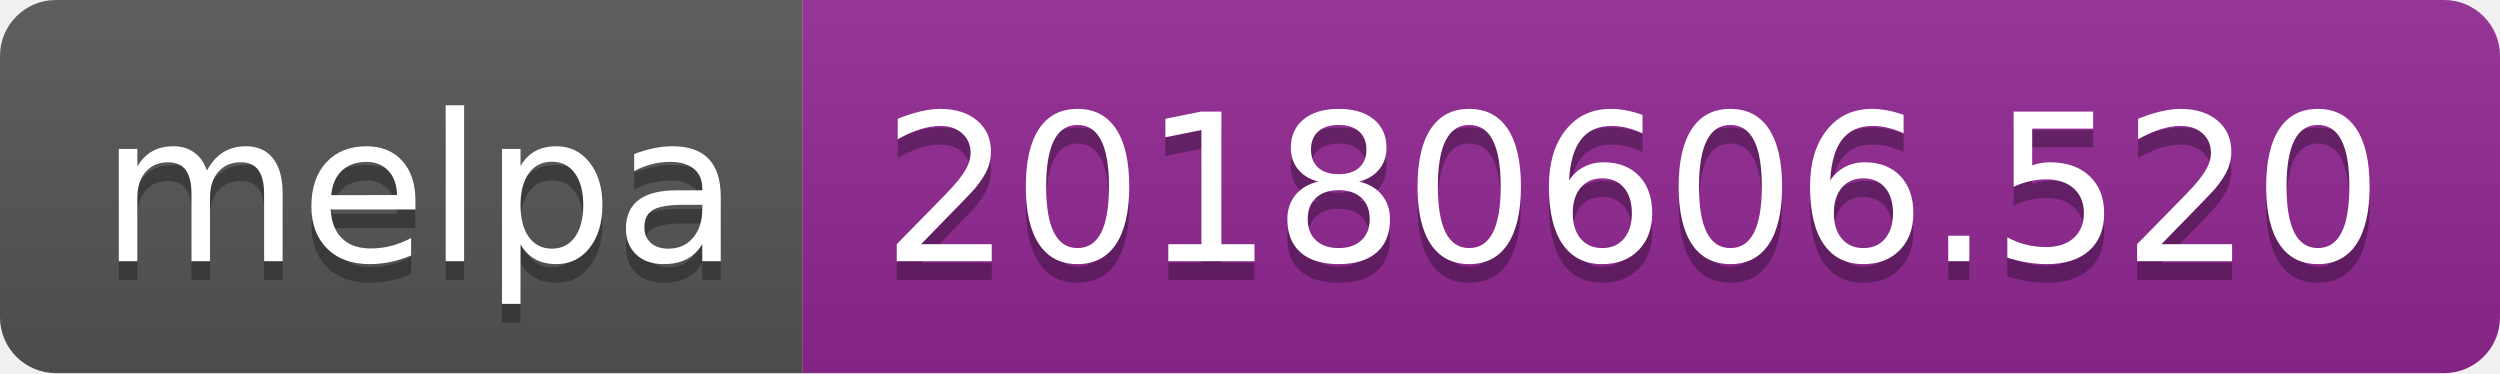
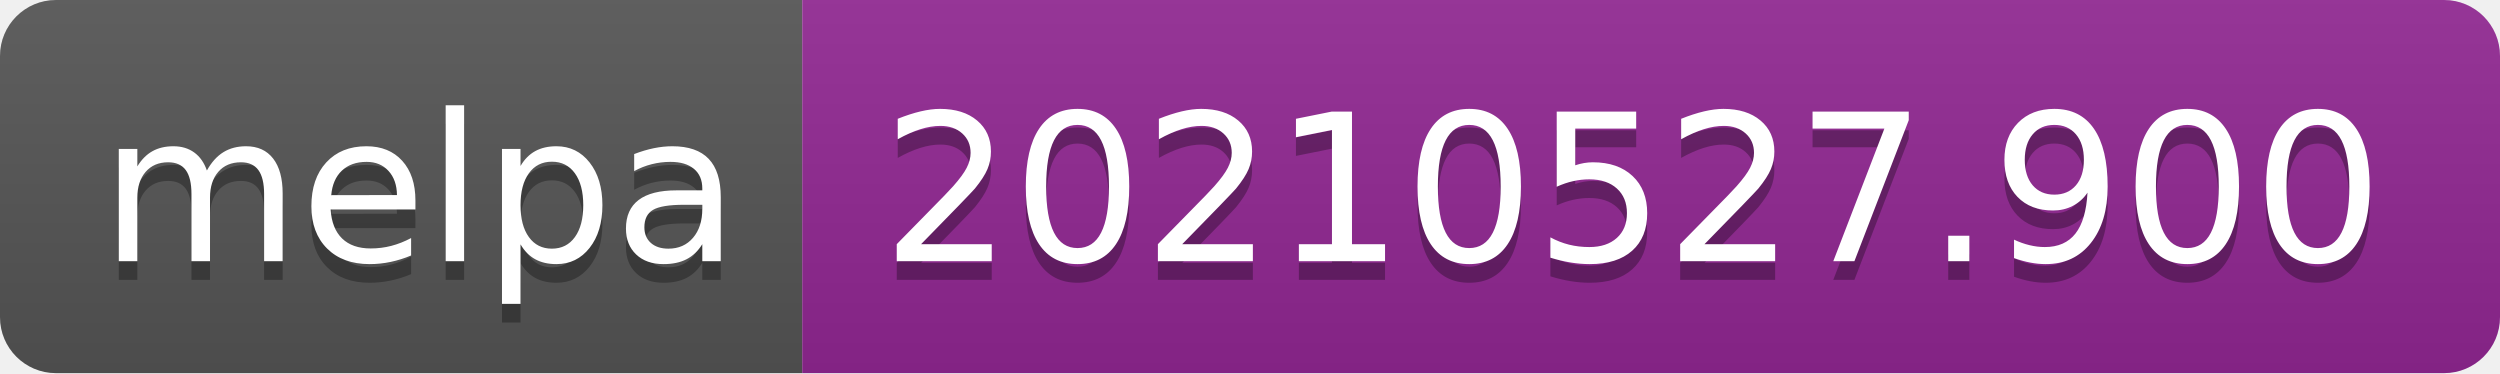
- <svg xmlns="http://www.w3.org/2000/svg" width="134" height="20" role="img" aria-label="melpa: 20180606.520">
+ <svg xmlns="http://www.w3.org/2000/svg" width="134" height="20" role="img" aria-label="melpa: 20210527.900">
  <linearGradient id="s" x2="0" y2="100%">
    <stop offset="0" stop-color="#bbb" stop-opacity=".1" />
    <stop offset="1" stop-opacity=".1" />
  </linearGradient>
  <clipPath id="r">
    <rect width="134" height="20" rx="3" fill="#fff" />
  </clipPath>
  <g clip-path="url(#r)">
    <rect width="43" height="20" fill="#555" />
    <rect x="43" width="91" height="20" fill="#922793" />
    <rect width="134" height="20" fill="url(#s)" />
  </g>
  <g fill="#fff" text-anchor="middle" font-family="Verdana,Geneva,DejaVu Sans,sans-serif" text-rendering="geometricPrecision" font-size="110">
    <text aria-hidden="true" x="225" y="150" fill="#010101" fill-opacity=".3" transform="scale(.1)" textLength="330">melpa</text>
    <text x="225" y="140" transform="scale(.1)" fill="#fff" textLength="330">melpa</text>
-     <text aria-hidden="true" x="875" y="150" fill="#010101" fill-opacity=".3" transform="scale(.1)" textLength="810">20180606.520</text>
-     <text x="875" y="140" transform="scale(.1)" fill="#fff" textLength="810">20180606.520</text>
+     <text aria-hidden="true" x="875" y="150" fill="#010101" fill-opacity=".3" transform="scale(.1)" textLength="810">20210527.900</text>
+     <text x="875" y="140" transform="scale(.1)" fill="#fff" textLength="810">20210527.900</text>
  </g>
</svg>
